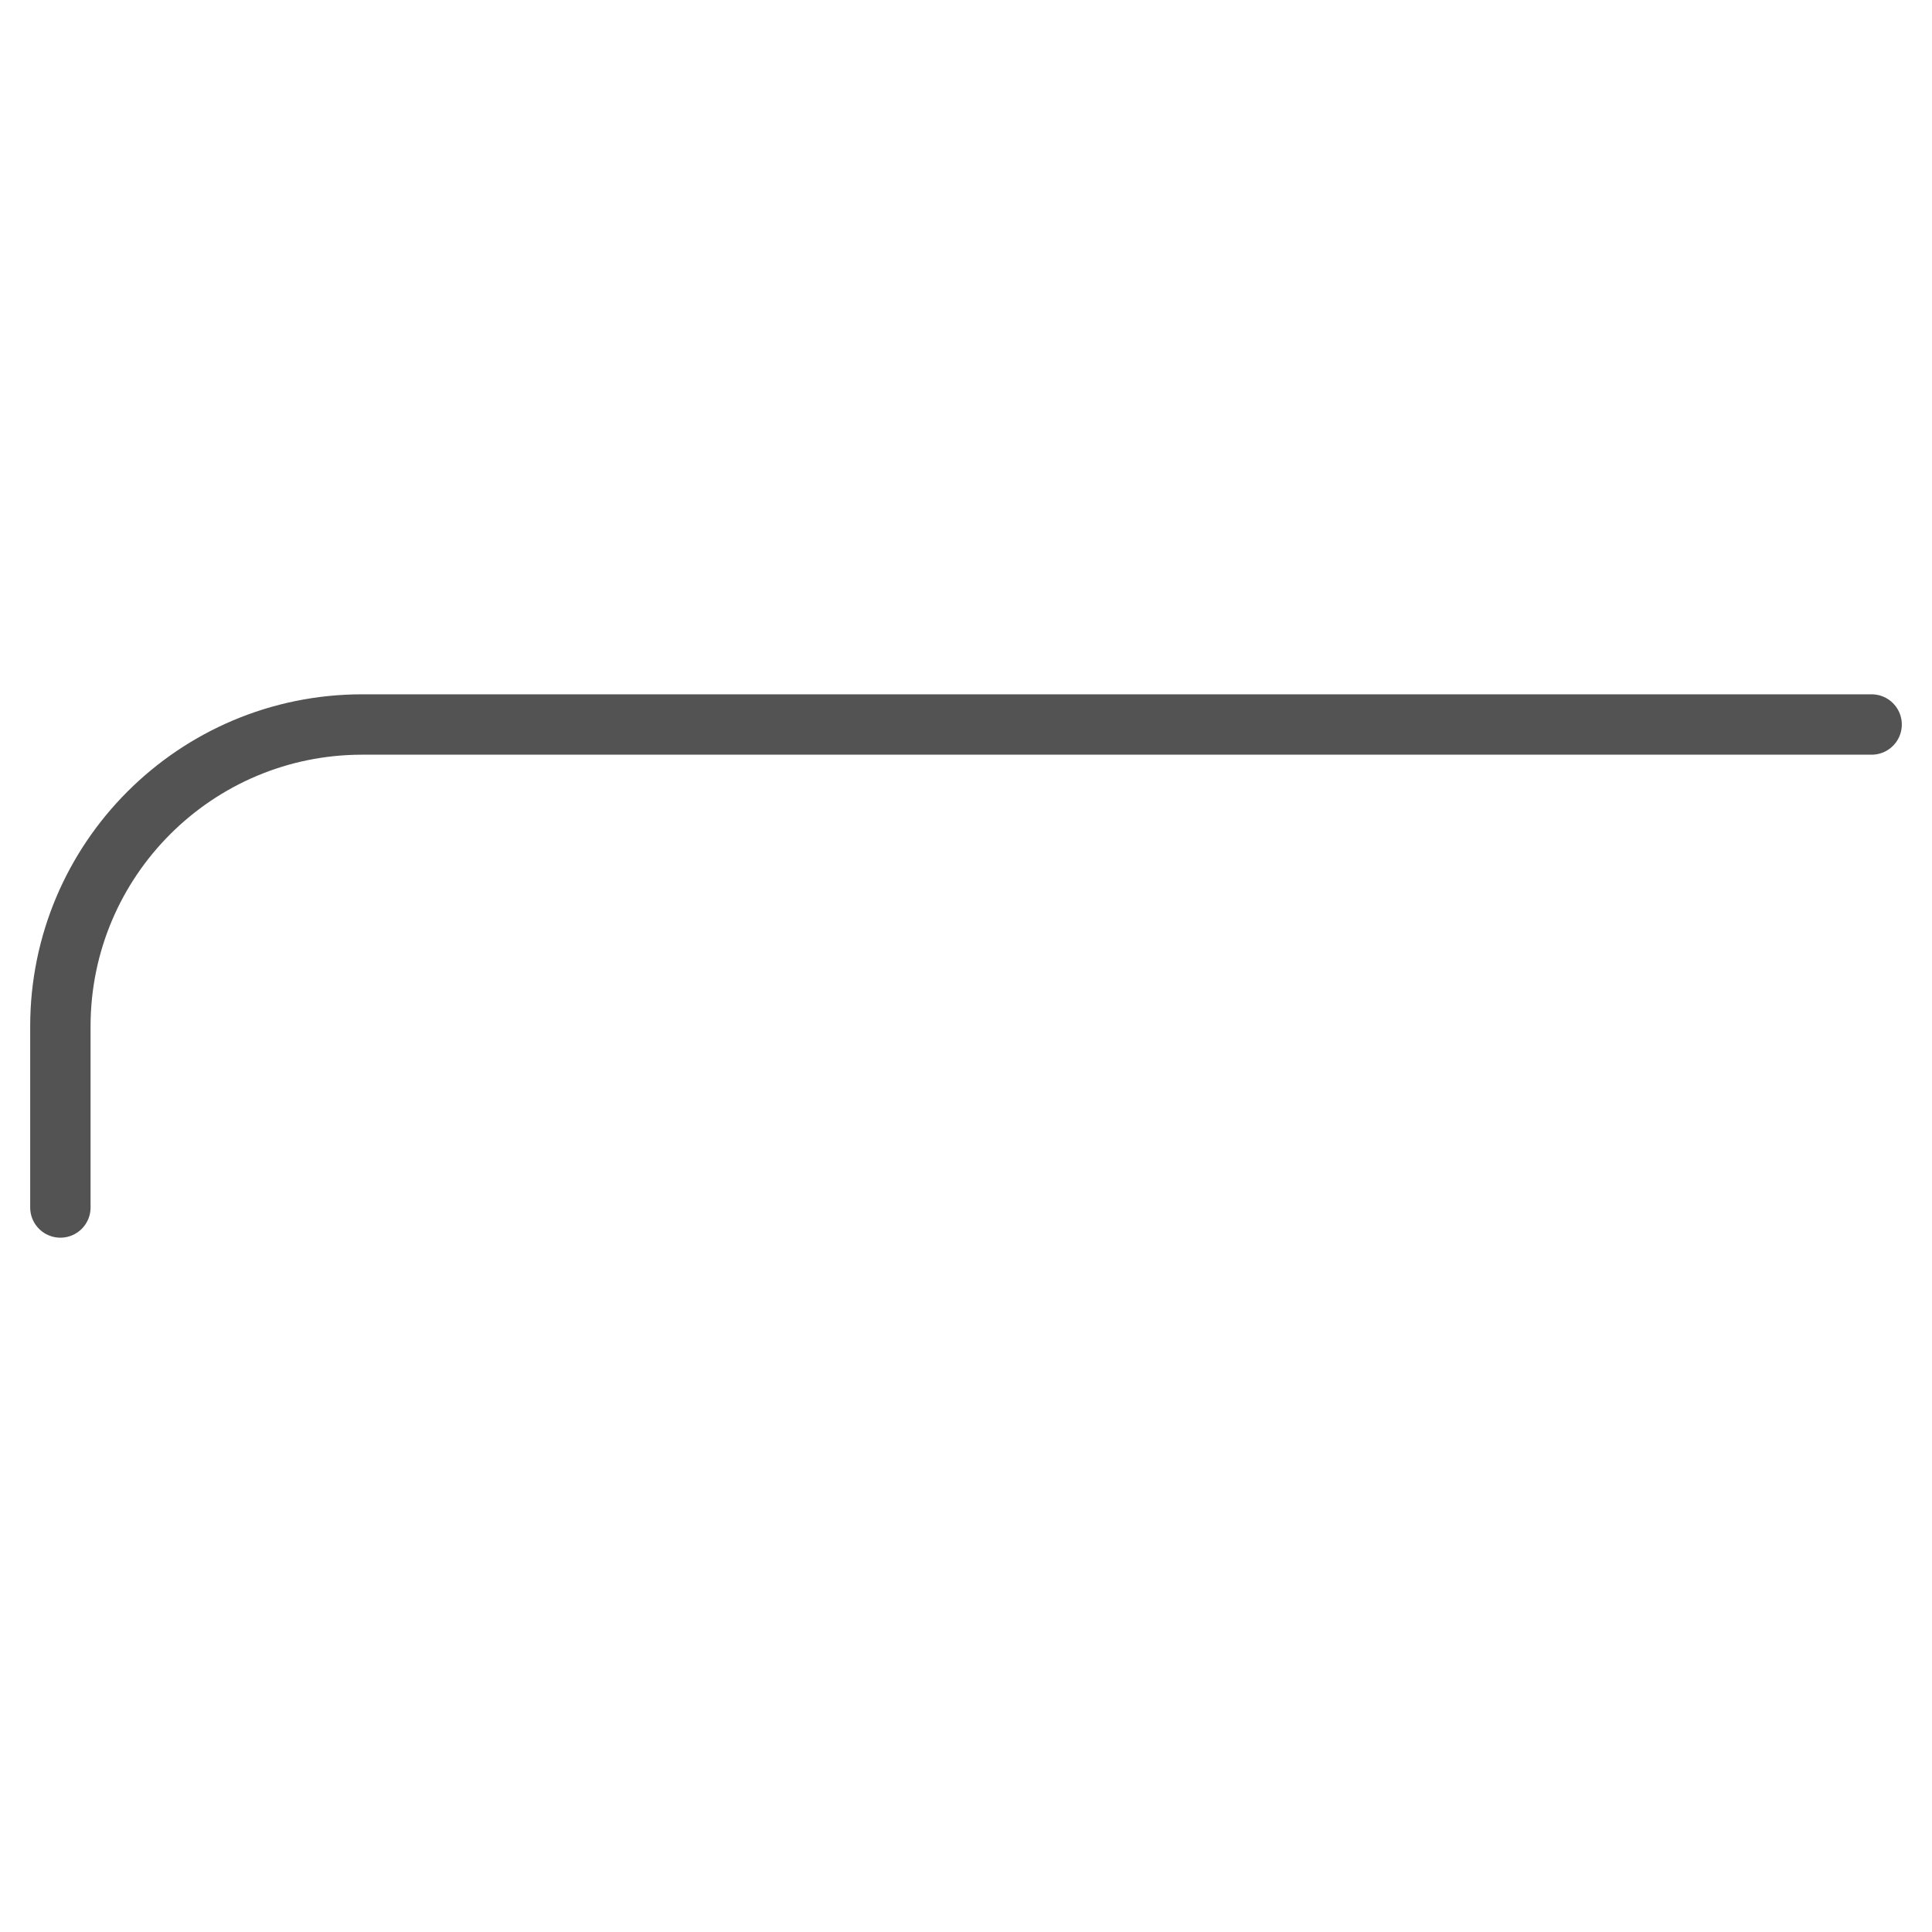
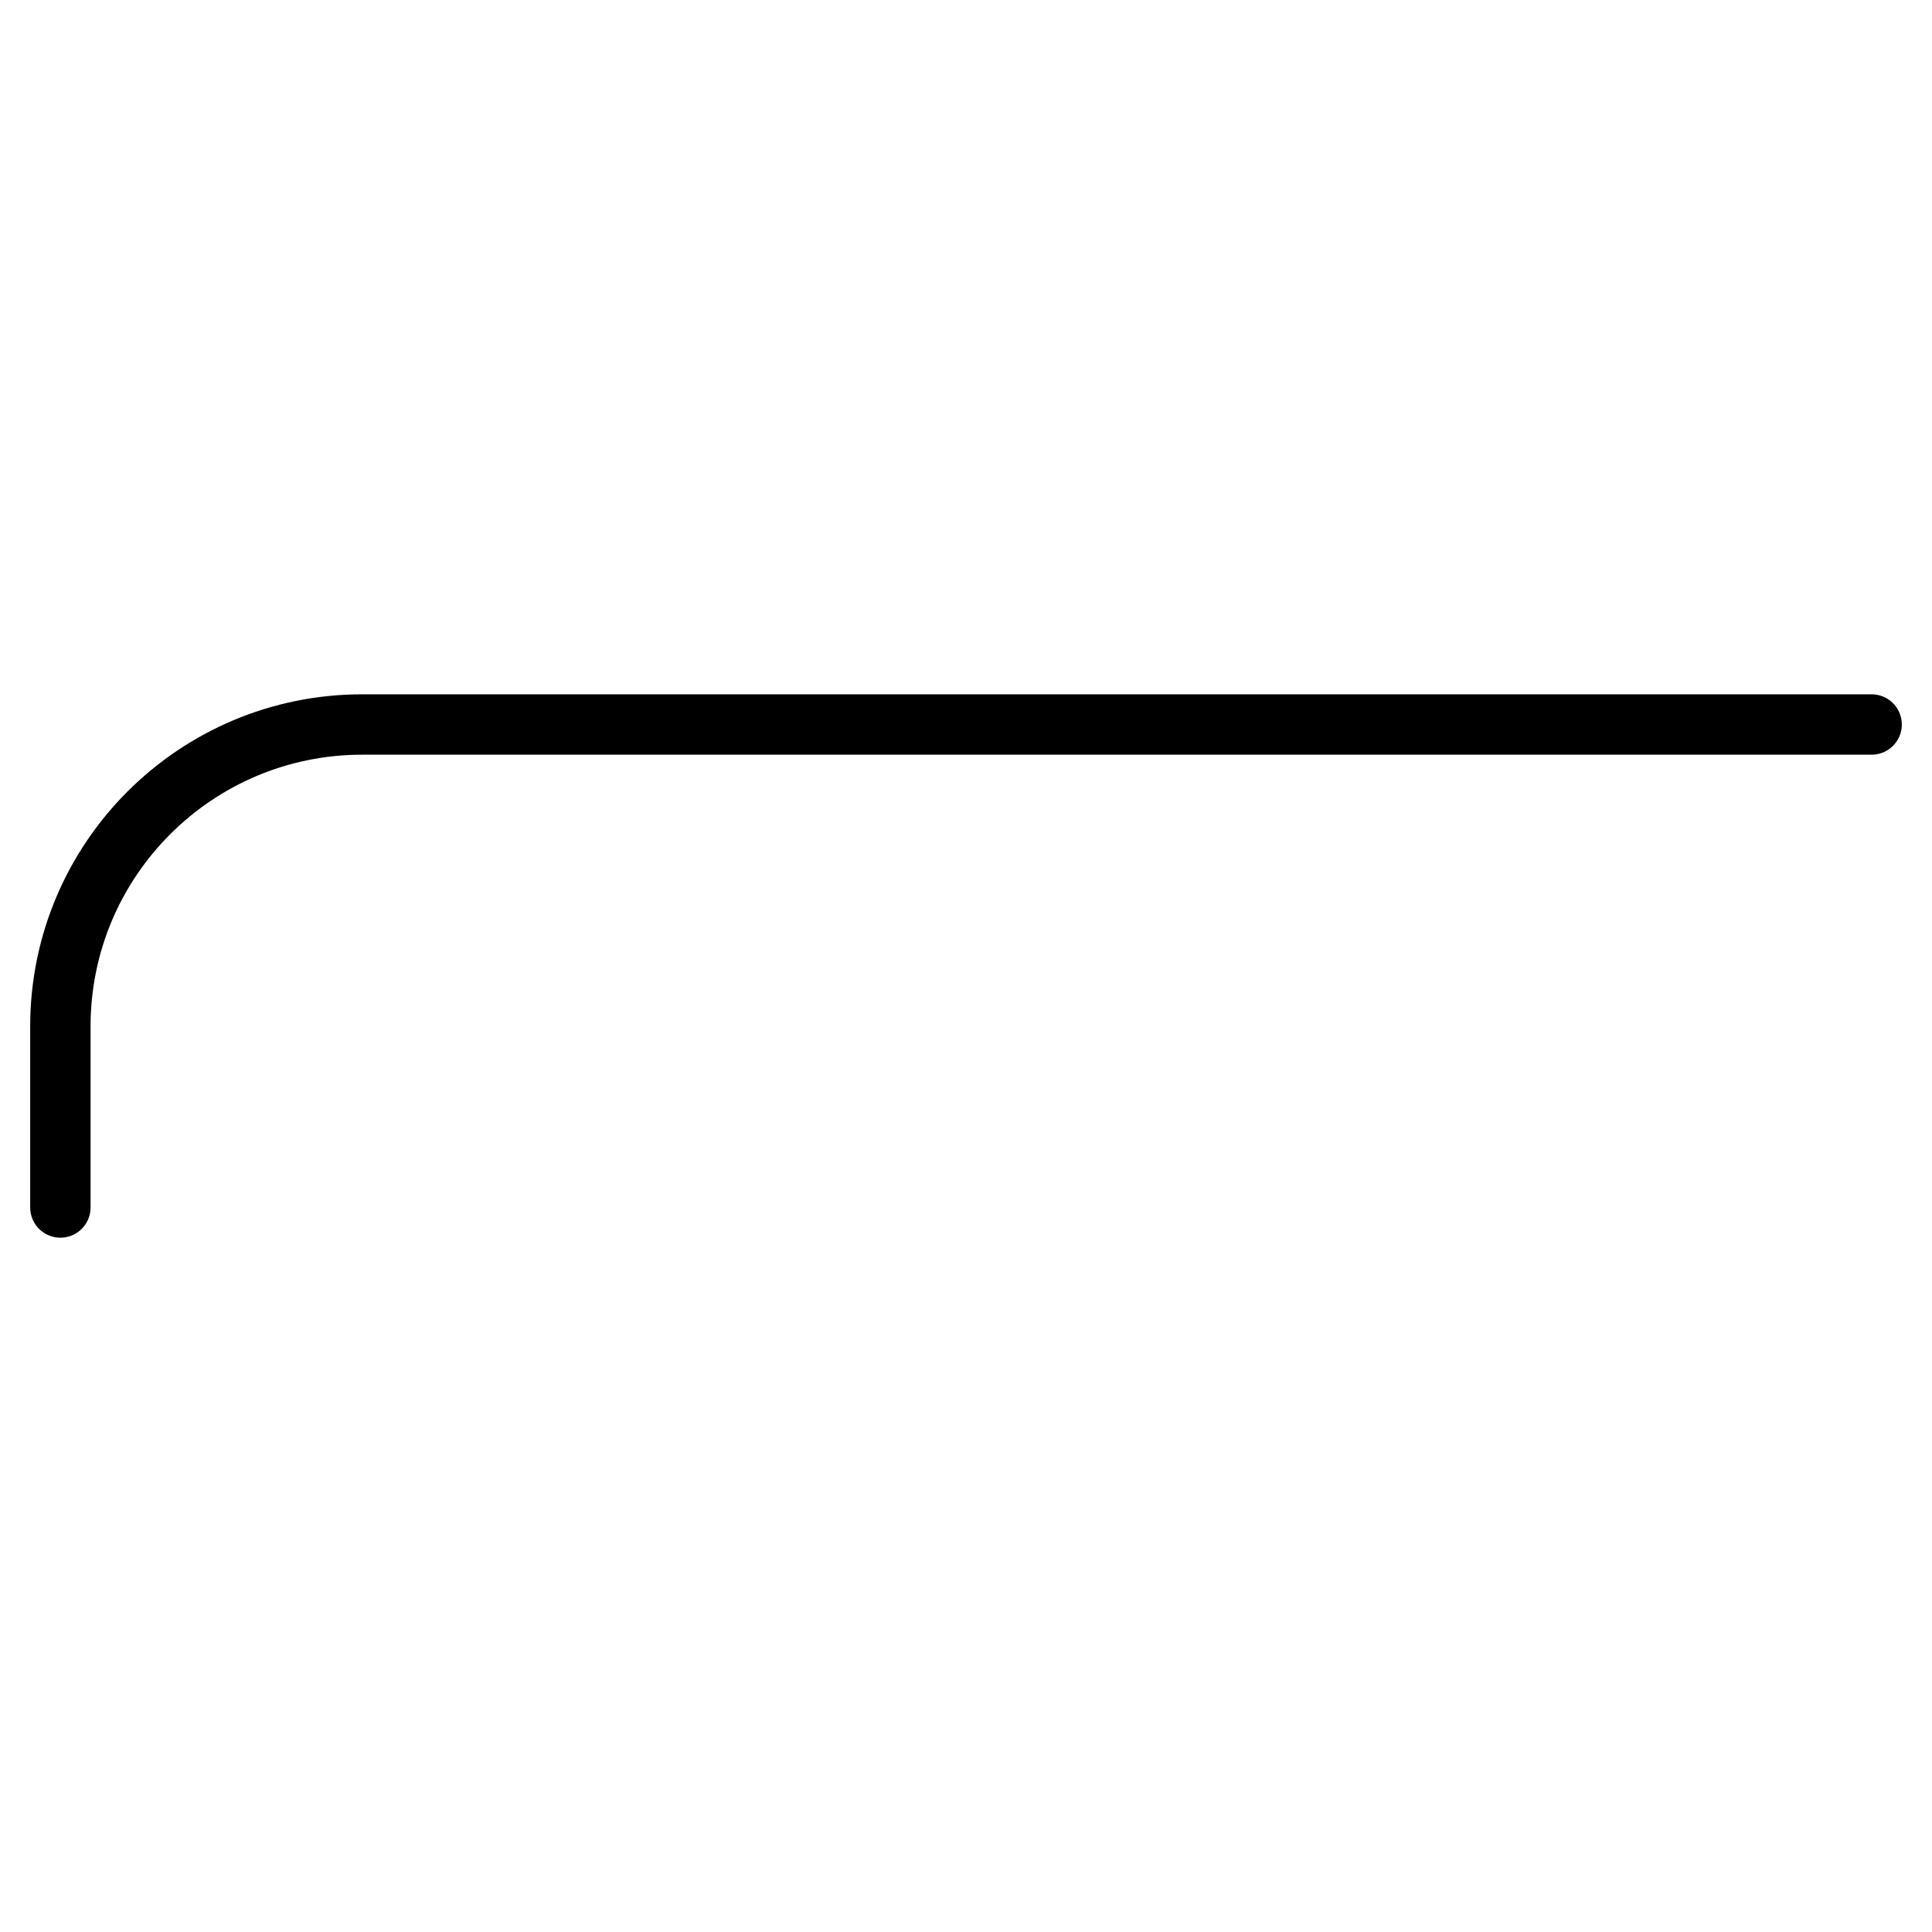
<svg xmlns="http://www.w3.org/2000/svg" width="20" height="20" viewBox="0 0 32 10" fill="none">
-   <path d="M1 9V6C1 3.239 3.239 1 6 1H31" stroke="#535353" stroke-linecap="round" />
+   <path d="M1 9V6C1 3.239 3.239 1 6 1H31" stroke="currentColor" stroke-linecap="round" />
</svg>
